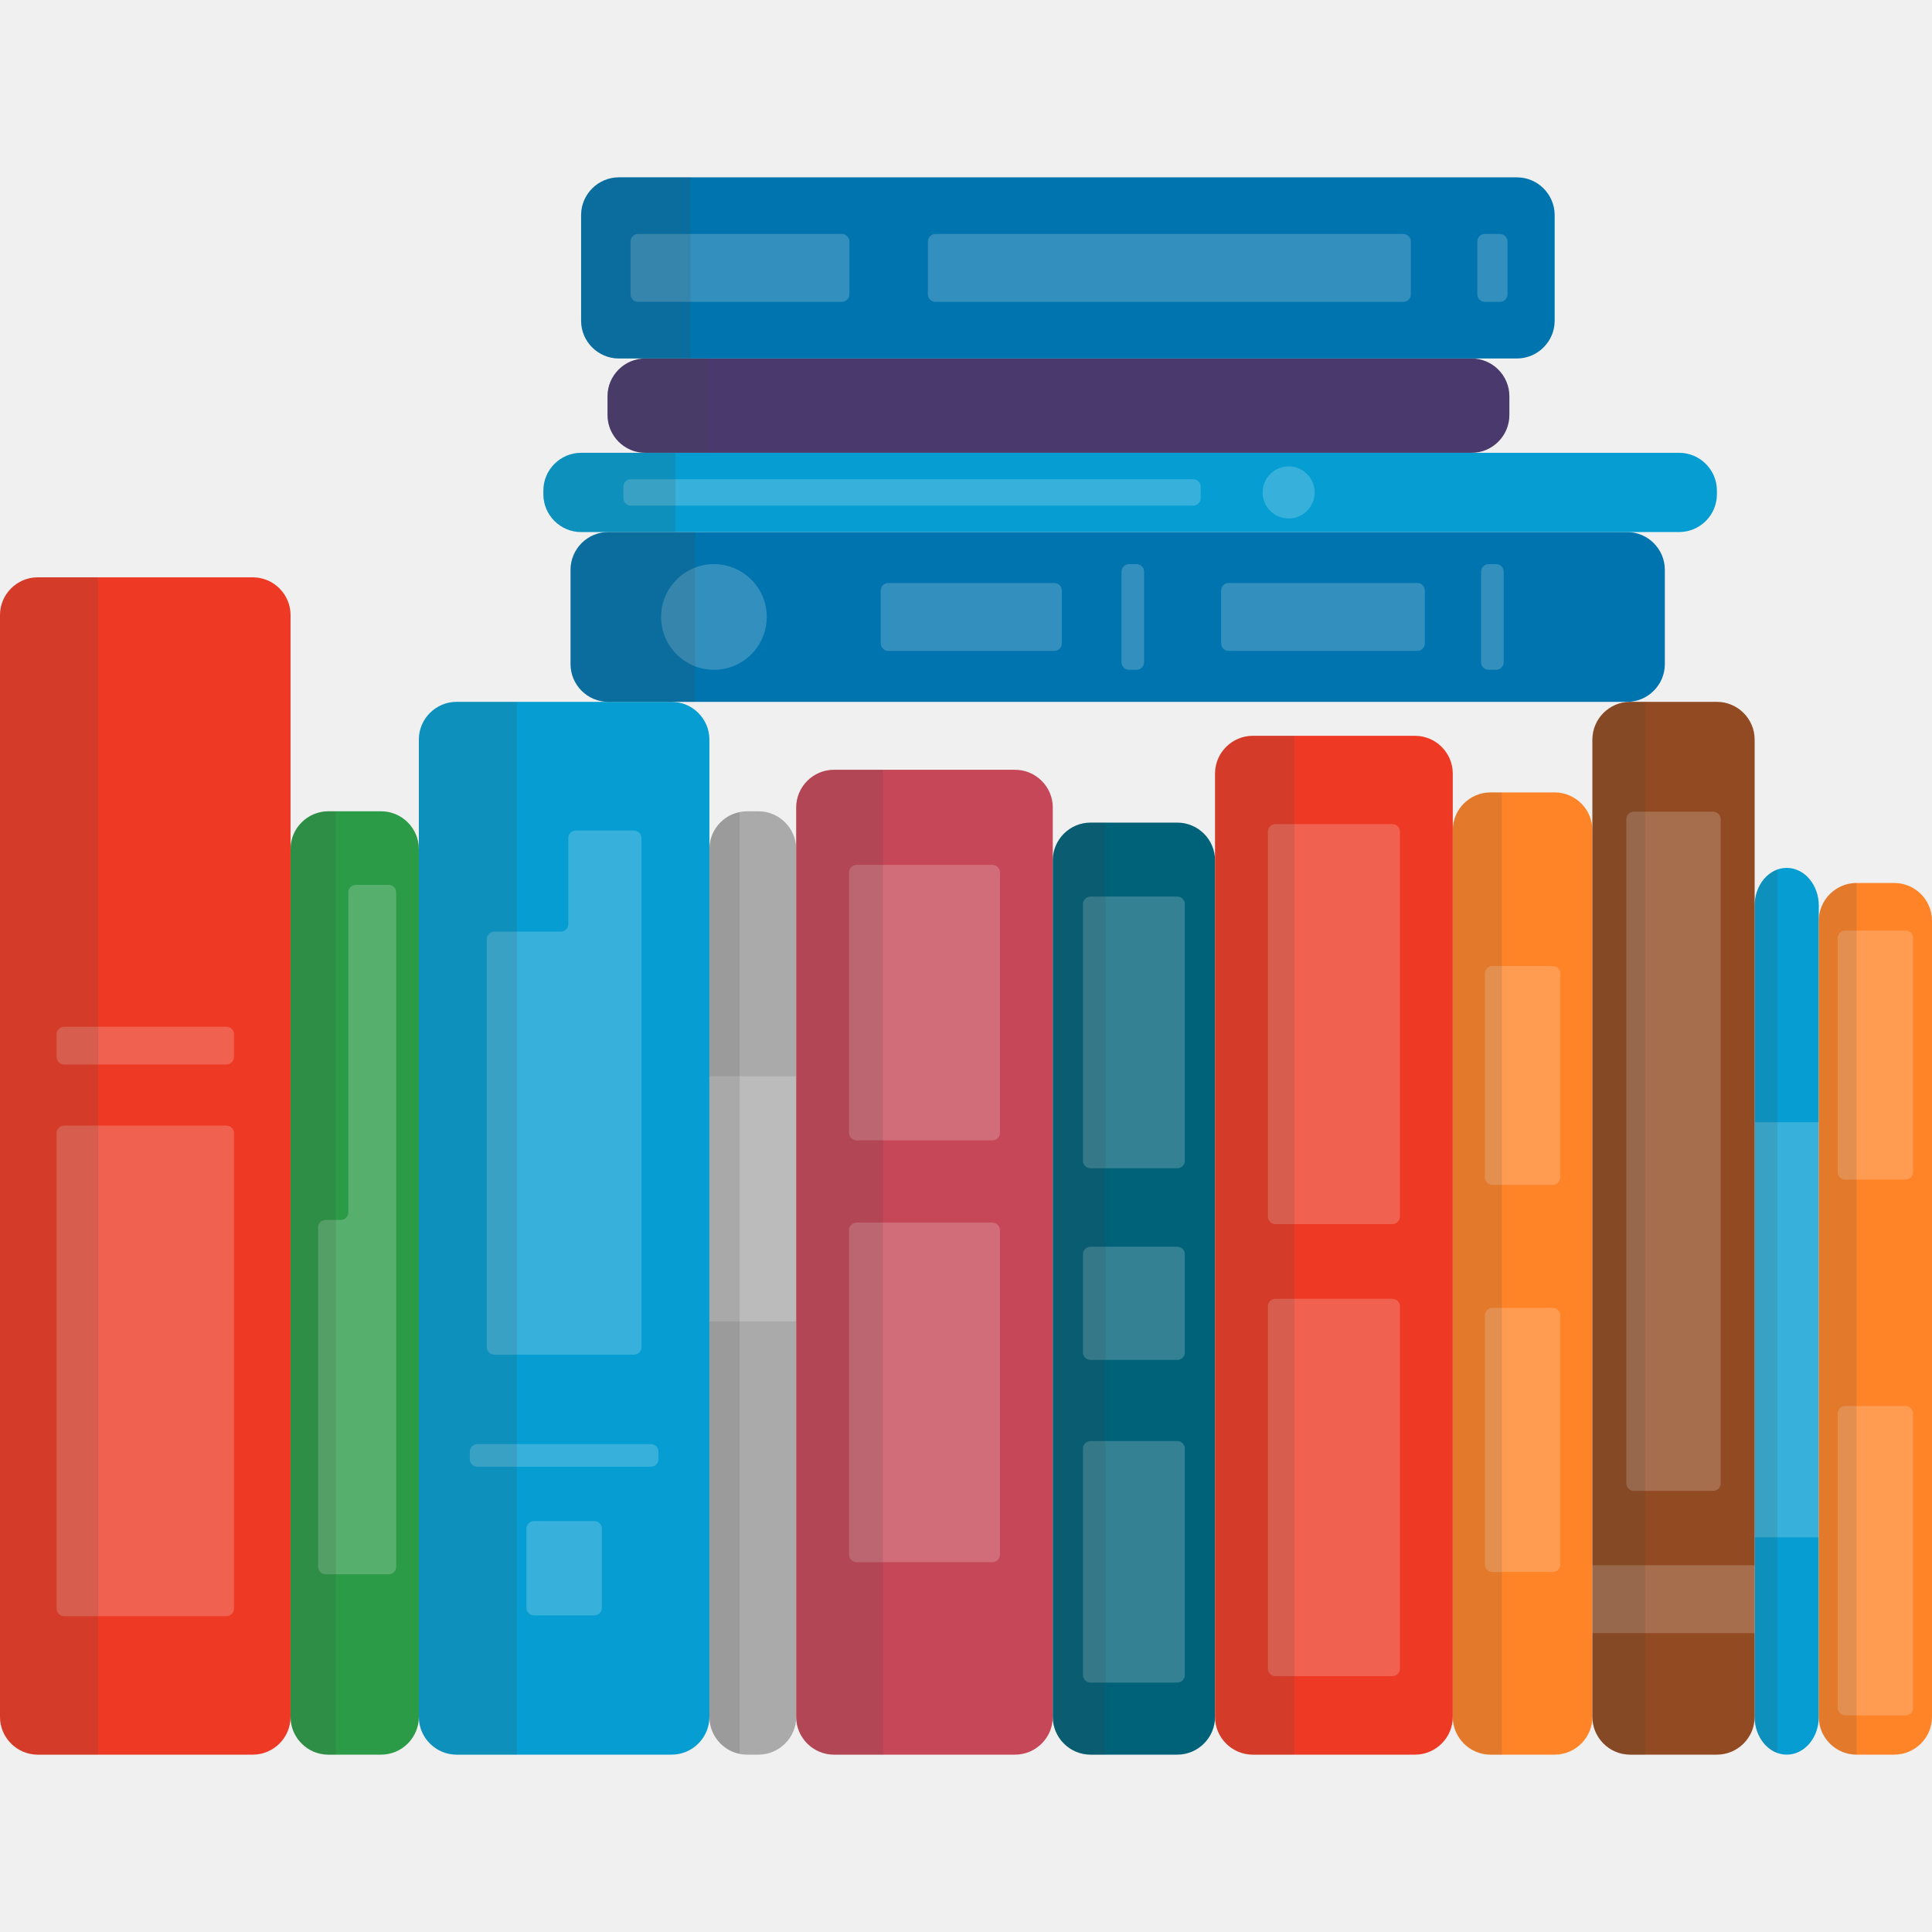
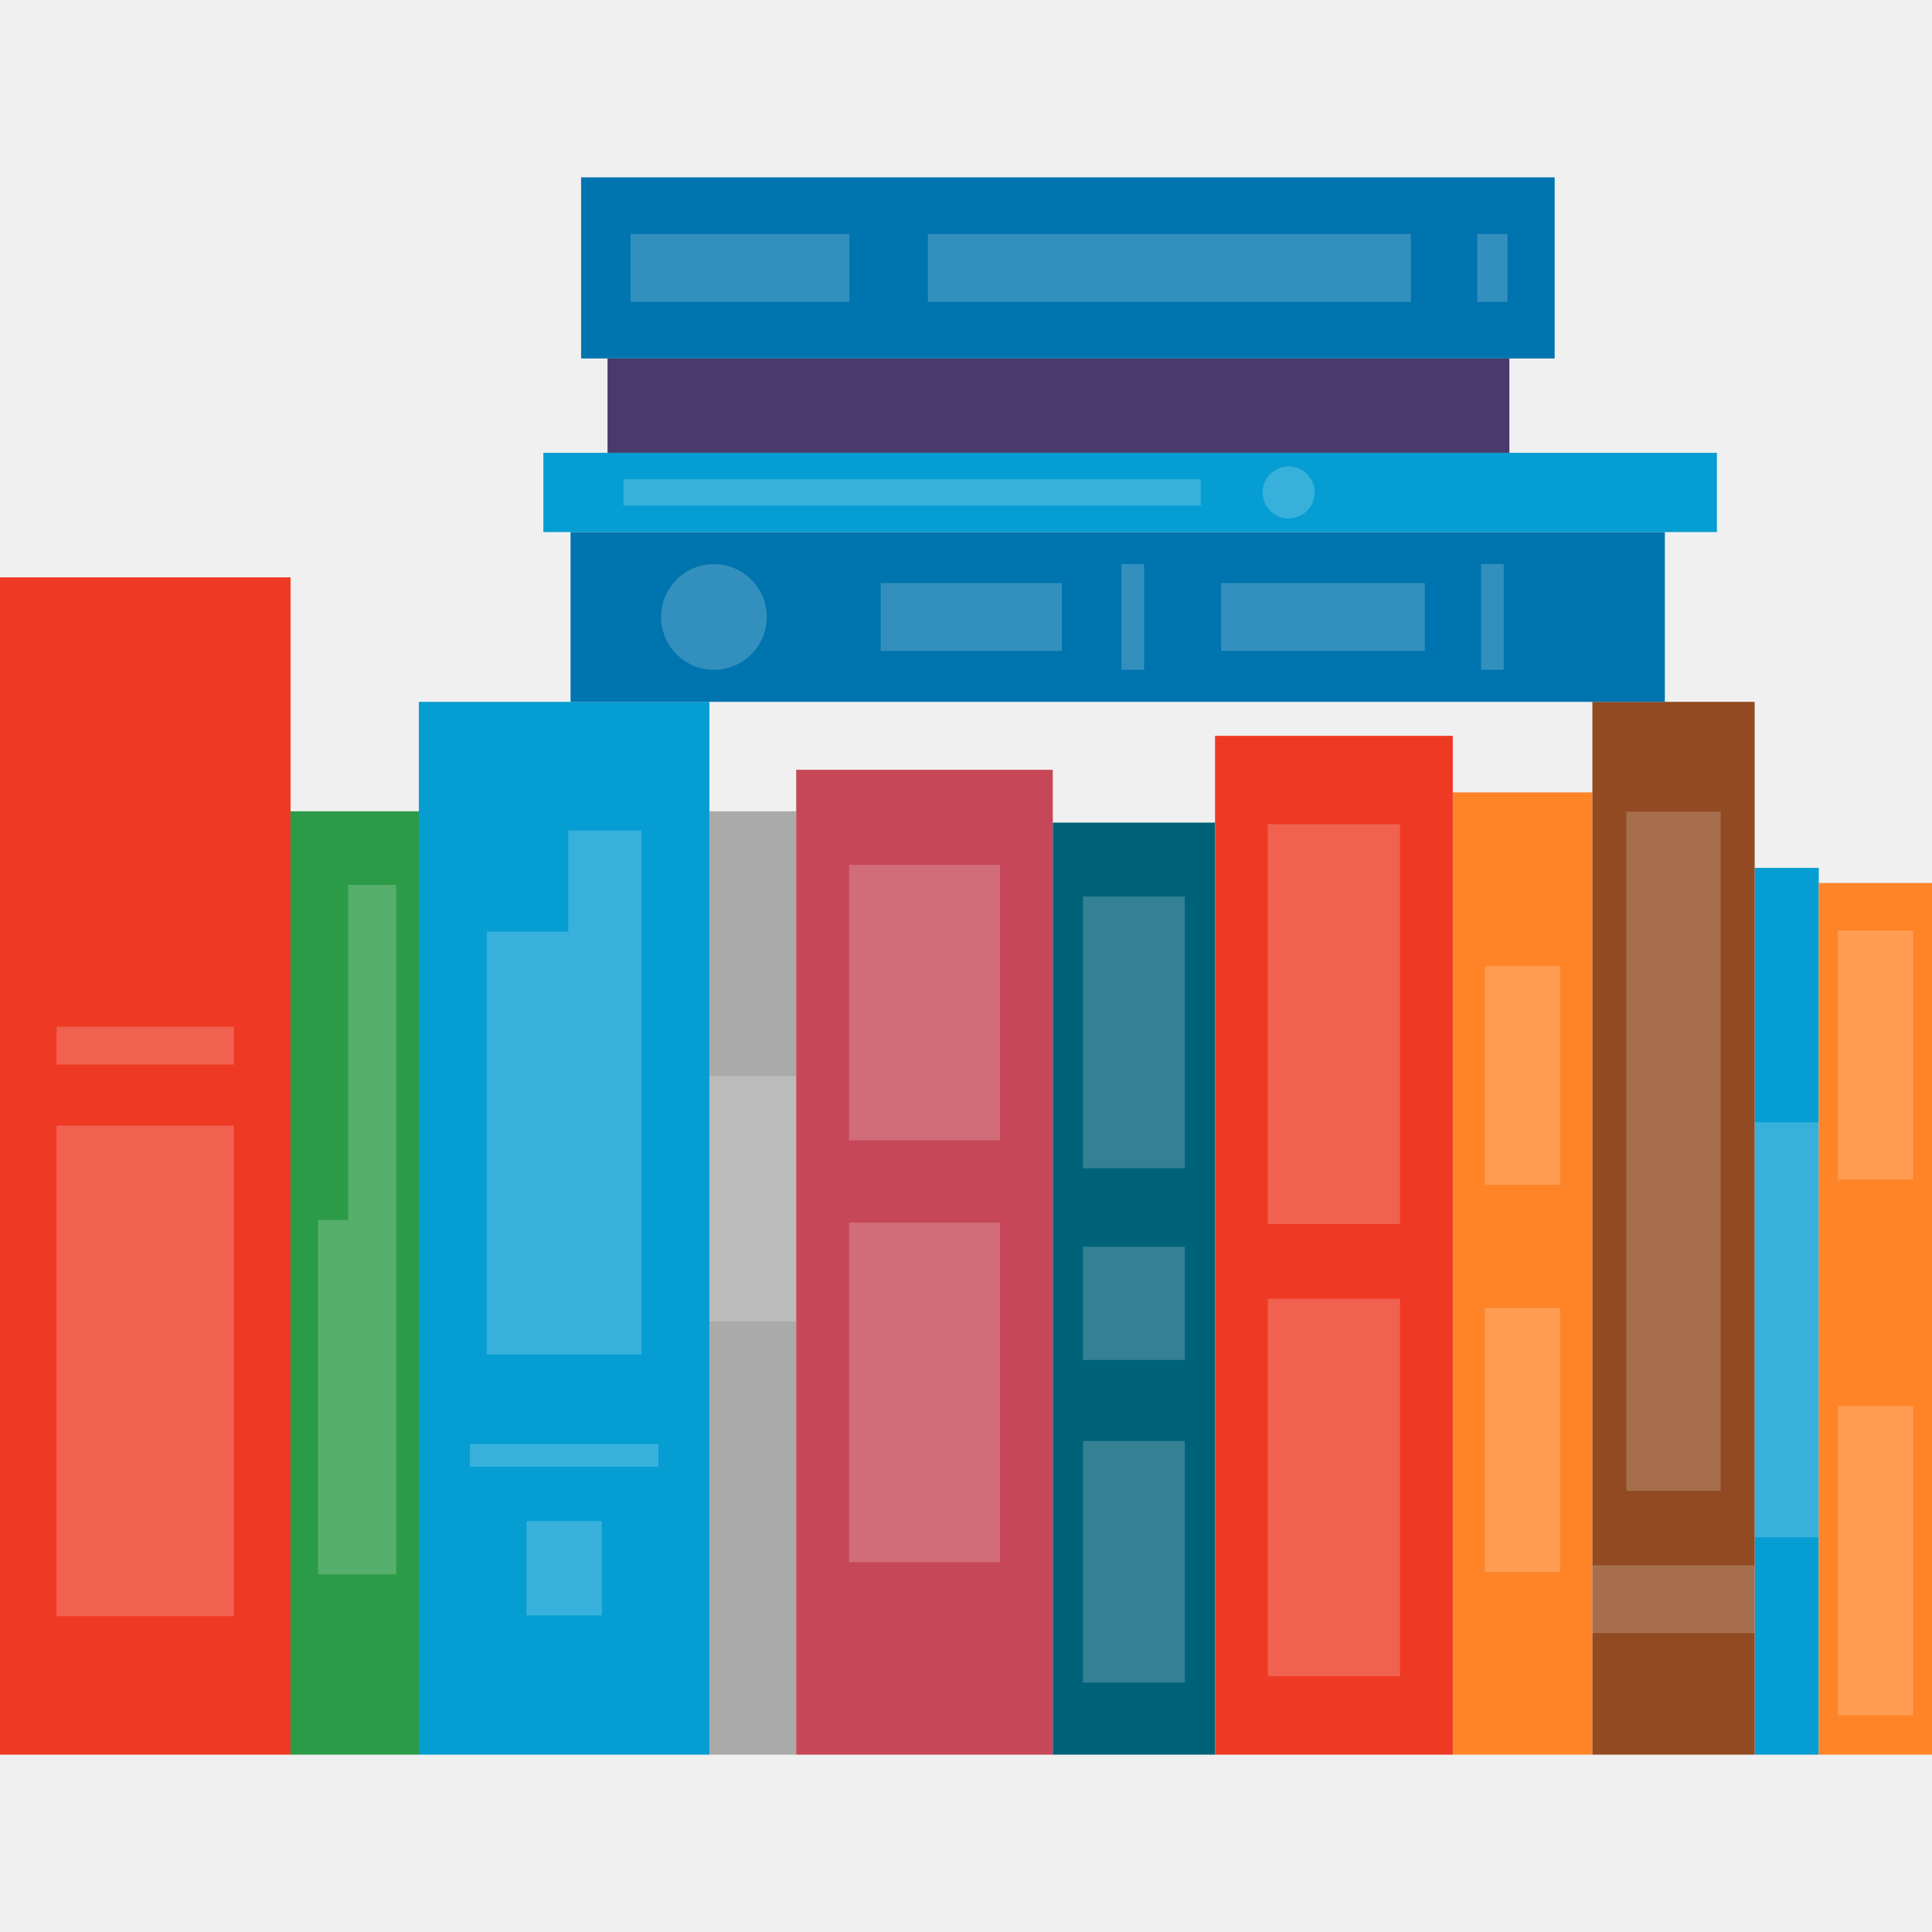
<svg xmlns="http://www.w3.org/2000/svg" version="1.1" id="icon" x="0" y="0" viewBox="0 0 512 512" xml:space="preserve">
-   <style type="text/css">.st0{opacity:.2;fill:#fff}.st2{fill:#059dd2}.st3{opacity:.2}.st4{fill:#fff}.st6{fill:#ee3a24}.st7{fill:#0074ae}.st8{fill:#ff8327}</style>
-   <path class="st0" d="M124.5 443.1h50v6h-50z" />
+   <style type="text/css">.st0{opacity:.2;fill:#fff;enable-background:new}.st2{fill:#059dd2}.st4{fill:#ee3a24}.st5{fill:#0074ae}.st6{fill:#ff8327}</style>
+   <path class="st0" d="M124.5 443.1h50v6h-50v-6z" />
  <circle class="st0" cx="94" cy="439" r="9" />
-   <path d="M400 105c0-5.5-4.5-10-10-10H171c-5.5 0-10 4.5-10 10v5c0 5.5 4.5 10 10 10h219c5.5 0 10-4.5 10-10v-5z" fill="#4a396d" />
-   <path class="st2" d="M188 455c0 5.5-4.5 10-10 10h-57c-5.5 0-10-4.5-10-10V196c0-5.5 4.5-10 10-10h57c5.5 0 10 4.5 10 10v259z" />
-   <g class="st3">
-     <path class="st4" d="M174.5 386.7c0 1.1-.9 2-2 2h-46c-1.1 0-2-.9-2-2v-2c0-1.1.9-2 2-2h46c1.1 0 2 .9 2 2v2z" />
-   </g>
-   <g class="st3">
-     <path class="st4" d="M159.5 426.1c0 1.1-.9 2-2 2h-16c-1.1 0-2-.9-2-2v-21c0-1.1.9-2 2-2h16c1.1 0 2 .9 2 2v21z" />
-   </g>
-   <g class="st3">
-     <path class="st4" d="M152.6 220.1c-1.1 0-2 .9-2 2v22.8c0 1.1-.9 2-2 2H131c-1.1 0-2 .9-2 2V357c0 1.1.9 2 2 2h37c1.1 0 2-.9 2-2V222.1c0-1.1-.9-2-2-2h-15.4z" />
-   </g>
-   <path d="M211 455c0 5.5-4.5 10-10 10h-3c-5.5 0-10-4.5-10-10V225c0-5.5 4.5-10 10-10h3c5.5 0 10 4.5 10 10v230z" fill="#aaa" />
-   <path class="st0" d="M188 285.2h23v65h-23z" />
-   <path class="st6" d="M0 455c0 5.5 4.5 10 10 10h57c5.5 0 10-4.5 10-10V163c0-5.5-4.5-10-10-10H10c-5.5 0-10 4.5-10 10v292z" />
-   <g class="st3">
-     <path class="st4" d="M62 426.3c0 1.1-.9 2-2 2H17c-1.1 0-2-.9-2-2v-126c0-1.1.9-2 2-2h43c1.1 0 2 .9 2 2v126z" />
-   </g>
-   <g class="st3">
-     <path class="st4" d="M15 274.1c0-1.1.9-2 2-2h43c1.1 0 2 .9 2 2v6c0 1.1-.9 2-2 2H17c-1.1 0-2-.9-2-2v-6z" />
-   </g>
-   <path class="st2" d="M482 455c0 5.5-3.8 10-8.5 10s-8.5-4.5-8.5-10V240c0-5.5 3.8-10 8.5-10s8.5 4.5 8.5 10v215z" />
-   <path class="st0" d="M465 297.4h17v110h-17z" />
-   <path class="st7" d="M412 85c0 5.5-4.5 10-10 10H164c-5.5 0-10-4.5-10-10V57c0-5.5 4.5-10 10-10h238c5.5 0 10 4.5 10 10v28z" />
-   <g class="st3">
-     <path class="st4" d="M225.1 78c0 1.1-.9 2-2 2h-54c-1.1 0-2-.9-2-2V64c0-1.1.9-2 2-2h54c1.1 0 2 .9 2 2v14z" />
-   </g>
-   <g class="st3">
-     <path class="st4" d="M373.9 78c0 1.1-.9 2-2 2h-124c-1.1 0-2-.9-2-2V64c0-1.1.9-2 2-2h124c1.1 0 2 .9 2 2v14z" />
-   </g>
-   <g class="st3">
-     <path class="st4" d="M391.5 78c0 1.1.9 2 2 2h4c1.1 0 2-.9 2-2V64c0-1.1-.9-2-2-2h-4c-1.1 0-2 .9-2 2v14z" />
-   </g>
-   <path class="st8" d="M385 455c0 5.5 4.5 10 10 10h17c5.5 0 10-4.5 10-10V220c0-5.5-4.5-10-10-10h-17c-5.5 0-10 4.5-10 10v235z" />
-   <g class="st3">
-     <path class="st4" d="M413.5 312c0 1.1-.9 2-2 2h-16c-1.1 0-2-.9-2-2v-54c0-1.1.9-2 2-2h16c1.1 0 2 .9 2 2v54z" />
-   </g>
-   <g class="st3">
-     <path class="st4" d="M413.5 414.6c0 1.1-.9 2-2 2h-16c-1.1 0-2-.9-2-2v-66c0-1.1.9-2 2-2h16c1.1 0 2 .9 2 2v66z" />
-   </g>
-   <path d="M422 455c0 5.5 4.5 10 10 10h23c5.5 0 10-4.5 10-10V196c0-5.5-4.5-10-10-10h-23c-5.5 0-10 4.5-10 10v259z" fill="#914a21" />
-   <path class="st0" d="M422 414.8h43v18h-43z" />
-   <g class="st3">
-     <path class="st4" d="M456 393.1c0 1.1-.9 2-2 2h-21c-1.1 0-2-.9-2-2v-176c0-1.1.9-2 2-2h21c1.1 0 2 .9 2 2v176z" />
-   </g>
-   <path class="st8" d="M482 455c0 5.5 4.5 10 10 10h10c5.5 0 10-4.5 10-10V244c0-5.5-4.5-10-10-10h-10c-5.5 0-10 4.5-10 10v211z" />
-   <g class="st3">
-     <path class="st4" d="M487 452.6c0 1.1.9 2 2 2h16c1.1 0 2-.9 2-2v-78c0-1.1-.9-2-2-2h-16c-1.1 0-2 .9-2 2v78z" />
-   </g>
-   <g class="st3">
-     <path class="st4" d="M487 310.6c0 1.1.9 2 2 2h16c1.1 0 2-.9 2-2v-62c0-1.1-.9-2-2-2h-16c-1.1 0-2 .9-2 2v62z" />
-   </g>
-   <path d="M279 455c0 5.5-4.5 10-10 10h-48c-5.5 0-10-4.5-10-10V214c0-5.5 4.5-10 10-10h48c5.5 0 10 4.5 10 10v241z" fill="#c64757" />
-   <g class="st3">
-     <path class="st4" d="M265 300.2c0 1.1-.9 2-2 2h-36c-1.1 0-2-.9-2-2v-69c0-1.1.9-2 2-2h36c1.1 0 2 .9 2 2v69z" />
-   </g>
-   <g class="st3">
-     <path class="st4" d="M225 412c0 1.1.9 2 2 2h36c1.1 0 2-.9 2-2v-86c0-1.1-.9-2-2-2h-36c-1.1 0-2 .9-2 2v86z" />
-   </g>
-   <path d="M322 455c0 5.5-4.5 10-10 10h-23c-5.5 0-10-4.5-10-10V228c0-5.5 4.5-10 10-10h23c5.5 0 10 4.5 10 10v227z" fill="#006278" />
-   <g class="st3">
-     <path class="st4" d="M314 307.6c0 1.1-.9 2-2 2h-23c-1.1 0-2-.9-2-2v-68c0-1.1.9-2 2-2h23c1.1 0 2 .9 2 2v68z" />
-   </g>
-   <g class="st3">
-     <path class="st4" d="M287 358.4c0 1.1.9 2 2 2h23c1.1 0 2-.9 2-2v-26c0-1.1-.9-2-2-2h-23c-1.1 0-2 .9-2 2v26z" />
-   </g>
-   <g class="st3">
-     <path class="st4" d="M287 383.9c0-1.1.9-2 2-2h23c1.1 0 2 .9 2 2v60c0 1.1-.9 2-2 2h-23c-1.1 0-2-.9-2-2v-60z" />
-   </g>
-   <path class="st6" d="M385 455c0 5.5-4.5 10-10 10h-43c-5.5 0-10-4.5-10-10V205c0-5.5 4.5-10 10-10h43c5.5 0 10 4.5 10 10v250z" />
-   <g class="st3">
-     <path class="st4" d="M336 322.4c0 1.1.9 2 2 2h31c1.1 0 2-.9 2-2v-102c0-1.1-.9-2-2-2h-31c-1.1 0-2 .9-2 2v102z" />
-   </g>
-   <g class="st3">
-     <path class="st4" d="M336 442.2c0 1.1.9 2 2 2h31c1.1 0 2-.9 2-2v-96c0-1.1-.9-2-2-2h-31c-1.1 0-2 .9-2 2v96z" />
-   </g>
-   <path d="M111 455c0 5.5-4.5 10-10 10H87c-5.5 0-10-4.5-10-10V225c0-5.5 4.5-10 10-10h14c5.5 0 10 4.5 10 10v230z" fill="#2c9b47" />
-   <g class="st3">
-     <path class="st4" d="M94.3 234.5c-1.1 0-2 .9-2 2v84.8c0 1.1-.9 2-2 2h-4c-1.1 0-2 .9-2 2v89.9c0 1.1.9 2 2 2H103c1.1 0 2-.9 2-2V236.5c0-1.1-.9-2-2-2h-8.7z" />
-   </g>
-   <path class="st7" d="M151.2 151c0-5.5 4.5-10 10-10h270c5.5 0 10 4.5 10 10v25c0 5.5-4.5 10-10 10h-270c-5.5 0-10-4.5-10-10v-25z" />
-   <g class="st3">
-     <path class="st4" d="M303.2 175.5c0 1.1-.9 2-2 2h-2c-1.1 0-2-.9-2-2v-24c0-1.1.9-2 2-2h2c1.1 0 2 .9 2 2v24z" />
-   </g>
-   <g class="st3">
-     <path class="st4" d="M281.4 170.5c0 1.1-.9 2-2 2h-44c-1.1 0-2-.9-2-2v-14c0-1.1.9-2 2-2h44c1.1 0 2 .9 2 2v14z" />
-   </g>
-   <g class="st3">
-     <path class="st4" d="M377.6 170.5c0 1.1-.9 2-2 2h-50c-1.1 0-2-.9-2-2v-14c0-1.1.9-2 2-2h50c1.1 0 2 .9 2 2v14z" />
-   </g>
-   <g class="st3">
-     <path class="st4" d="M398.5 175.5c0 1.1-.9 2-2 2h-2c-1.1 0-2-.9-2-2v-24c0-1.1.9-2 2-2h2c1.1 0 2 .9 2 2v24z" />
-   </g>
+   <path d="M161 95h239v25H161V95z" fill="#4a396d" />
+   <path class="st2" d="M111 186h77v279h-77V186z" />
+   <path class="st0" d="M124.5 382.7h50v6h-50v-6zm15 20.4h20v25h-20v-25zm11.1-183v26.8H129V359h41V220.1h-19.4z" />
+   <path d="M188 215h23v250h-23V215z" fill="#aaa" />
+   <path class="st0" d="M188 285.2h23v65h-23v-65z" />
+   <path class="st4" d="M0 153h77v312H0V153z" />
+   <path class="st0" d="M15 298.3h47v130H15v-130zm0-26.2h47v10H15v-10z" />
+   <path class="st2" d="M465 230h17v235h-17V230z" />
+   <path class="st0" d="M465 297.4h17v110h-17v-110z" />
+   <path class="st5" d="M154 47h258v48H154V47z" />
+   <path class="st0" d="M167.1 62h58v18h-58V62zm78.8 0h128v18h-128V62zm145.6 0h8v18h-8V62z" />
+   <path class="st6" d="M385 210h37v255h-37V210z" />
+   <path class="st0" d="M393.5 256h20v58h-20v-58zm0 90.6h20v70h-20v-70z" />
+   <path d="M422 186h43v279h-43V186z" fill="#914a21" />
+   <path class="st0" d="M422 414.8h43v18h-43v-18zm9-199.7h25v180h-25v-180z" />
+   <path class="st6" d="M482 234h30v231h-30V234z" />
+   <path class="st0" d="M487 372.6h20v82h-20v-82zm0-126h20v66h-20v-66z" />
+   <path d="M211 204h68v261h-68V204z" fill="#c64757" />
+   <path class="st0" d="M225 229.2h40v73h-40v-73zm0 94.8h40v90h-40v-90z" />
+   <path d="M279 218h43v247h-43V218z" fill="#006278" />
+   <path class="st0" d="M287 237.6h27v72h-27v-72zm0 92.8h27v30h-27v-30zm0 51.5h27v64h-27v-64z" />
+   <path class="st4" d="M322 195h63v270h-63V195z" />
+   <path class="st0" d="M336 218.4h35v106h-35v-106zm0 125.8h35v100h-35v-100z" />
+   <path d="M77 215h34v250H77V215z" fill="#2c9b47" />
+   <path class="st0" d="M92.3 234.5v88.8h-8v93.9H105V234.5H92.3z" />
+   <path class="st5" d="M151.2 141h290v45h-290v-45z" />
+   <path class="st0" d="M297.2 149.5h6v28h-6v-28zm-63.8 5h48v18h-48v-18zm90.2 0h54v18h-54v-18zm68.9-5h6v28h-6v-28z" />
  <circle class="st0" cx="189.2" cy="163.5" r="14" />
-   <path class="st2" d="M455 130c0-5.5-4.5-10-10-10H154c-5.5 0-10 4.5-10 10v1c0 5.5 4.5 10 10 10h291c5.5 0 10-4.5 10-10v-1z" />
-   <g class="st3">
-     <path class="st4" d="M318.2 132c0 1.1-.9 2-2 2h-149c-1.1 0-2-.9-2-2v-3c0-1.1.9-2 2-2h149c1.1 0 2 .9 2 2v3z" />
-   </g>
+   <path class="st2" d="M144 120h311v21H144v-21z" />
+   <path class="st0" d="M165.2 127h153v7h-153v-7z" />
  <circle class="st0" cx="341.5" cy="130.5" r="6.9" />
-   <path d="M10 153c-5.5 0-10 4.5-10 10v292c0 5.5 4.5 10 10 10h16V153H10zm77 62c-5.5 0-10 4.5-10 10v230c0 5.5 4.5 10 10 10h2V215h-2zm34-29c-5.5 0-10 4.5-10 10v259c0 5.5 4.5 10 10 10h16V186h-16zm75 278.8V215.2c-4.6.9-8 5-8 9.8v230c0 4.8 3.4 8.9 8 9.8zm275-.2V230.4c-3.5 1.3-6 5.1-6 9.6v215c0 4.5 2.5 8.3 6 9.6zM395 210c-5.5 0-10 4.5-10 10v235c0 5.5 4.5 10 10 10h3V210h-3zm37-24c-5.5 0-10 4.5-10 10v259c0 5.5 4.5 10 10 10h4V186h-4zm50 58v211c0 5.5 4.5 10 10 10V234c-5.5 0-10 4.5-10 10zm-261-40c-5.5 0-10 4.5-10 10v241c0 5.5 4.5 10 10 10h13V204h-13zm68 14c-5.5 0-10 4.5-10 10v227c0 5.5 4.5 10 10 10h4V218h-4zm43-23c-5.5 0-10 4.5-10 10v250c0 5.5 4.5 10 10 10h11V195h-11zM171 95c-5.5 0-10 4.5-10 10v5c0 5.5 4.5 10 10 10h16.7V95H171zm-7-48c-5.5 0-10 4.5-10 10v28c0 5.5 4.5 10 10 10h19V47h-19zm-2.8 94c-5.5 0-10 4.5-10 10v25c0 5.5 4.5 10 10 10h23v-45h-23zm-7.2-21c-5.5 0-10 4.5-10 10v1c0 5.5 4.5 10 10 10h25v-21h-25z" opacity=".15" fill="#444" />
</svg>
